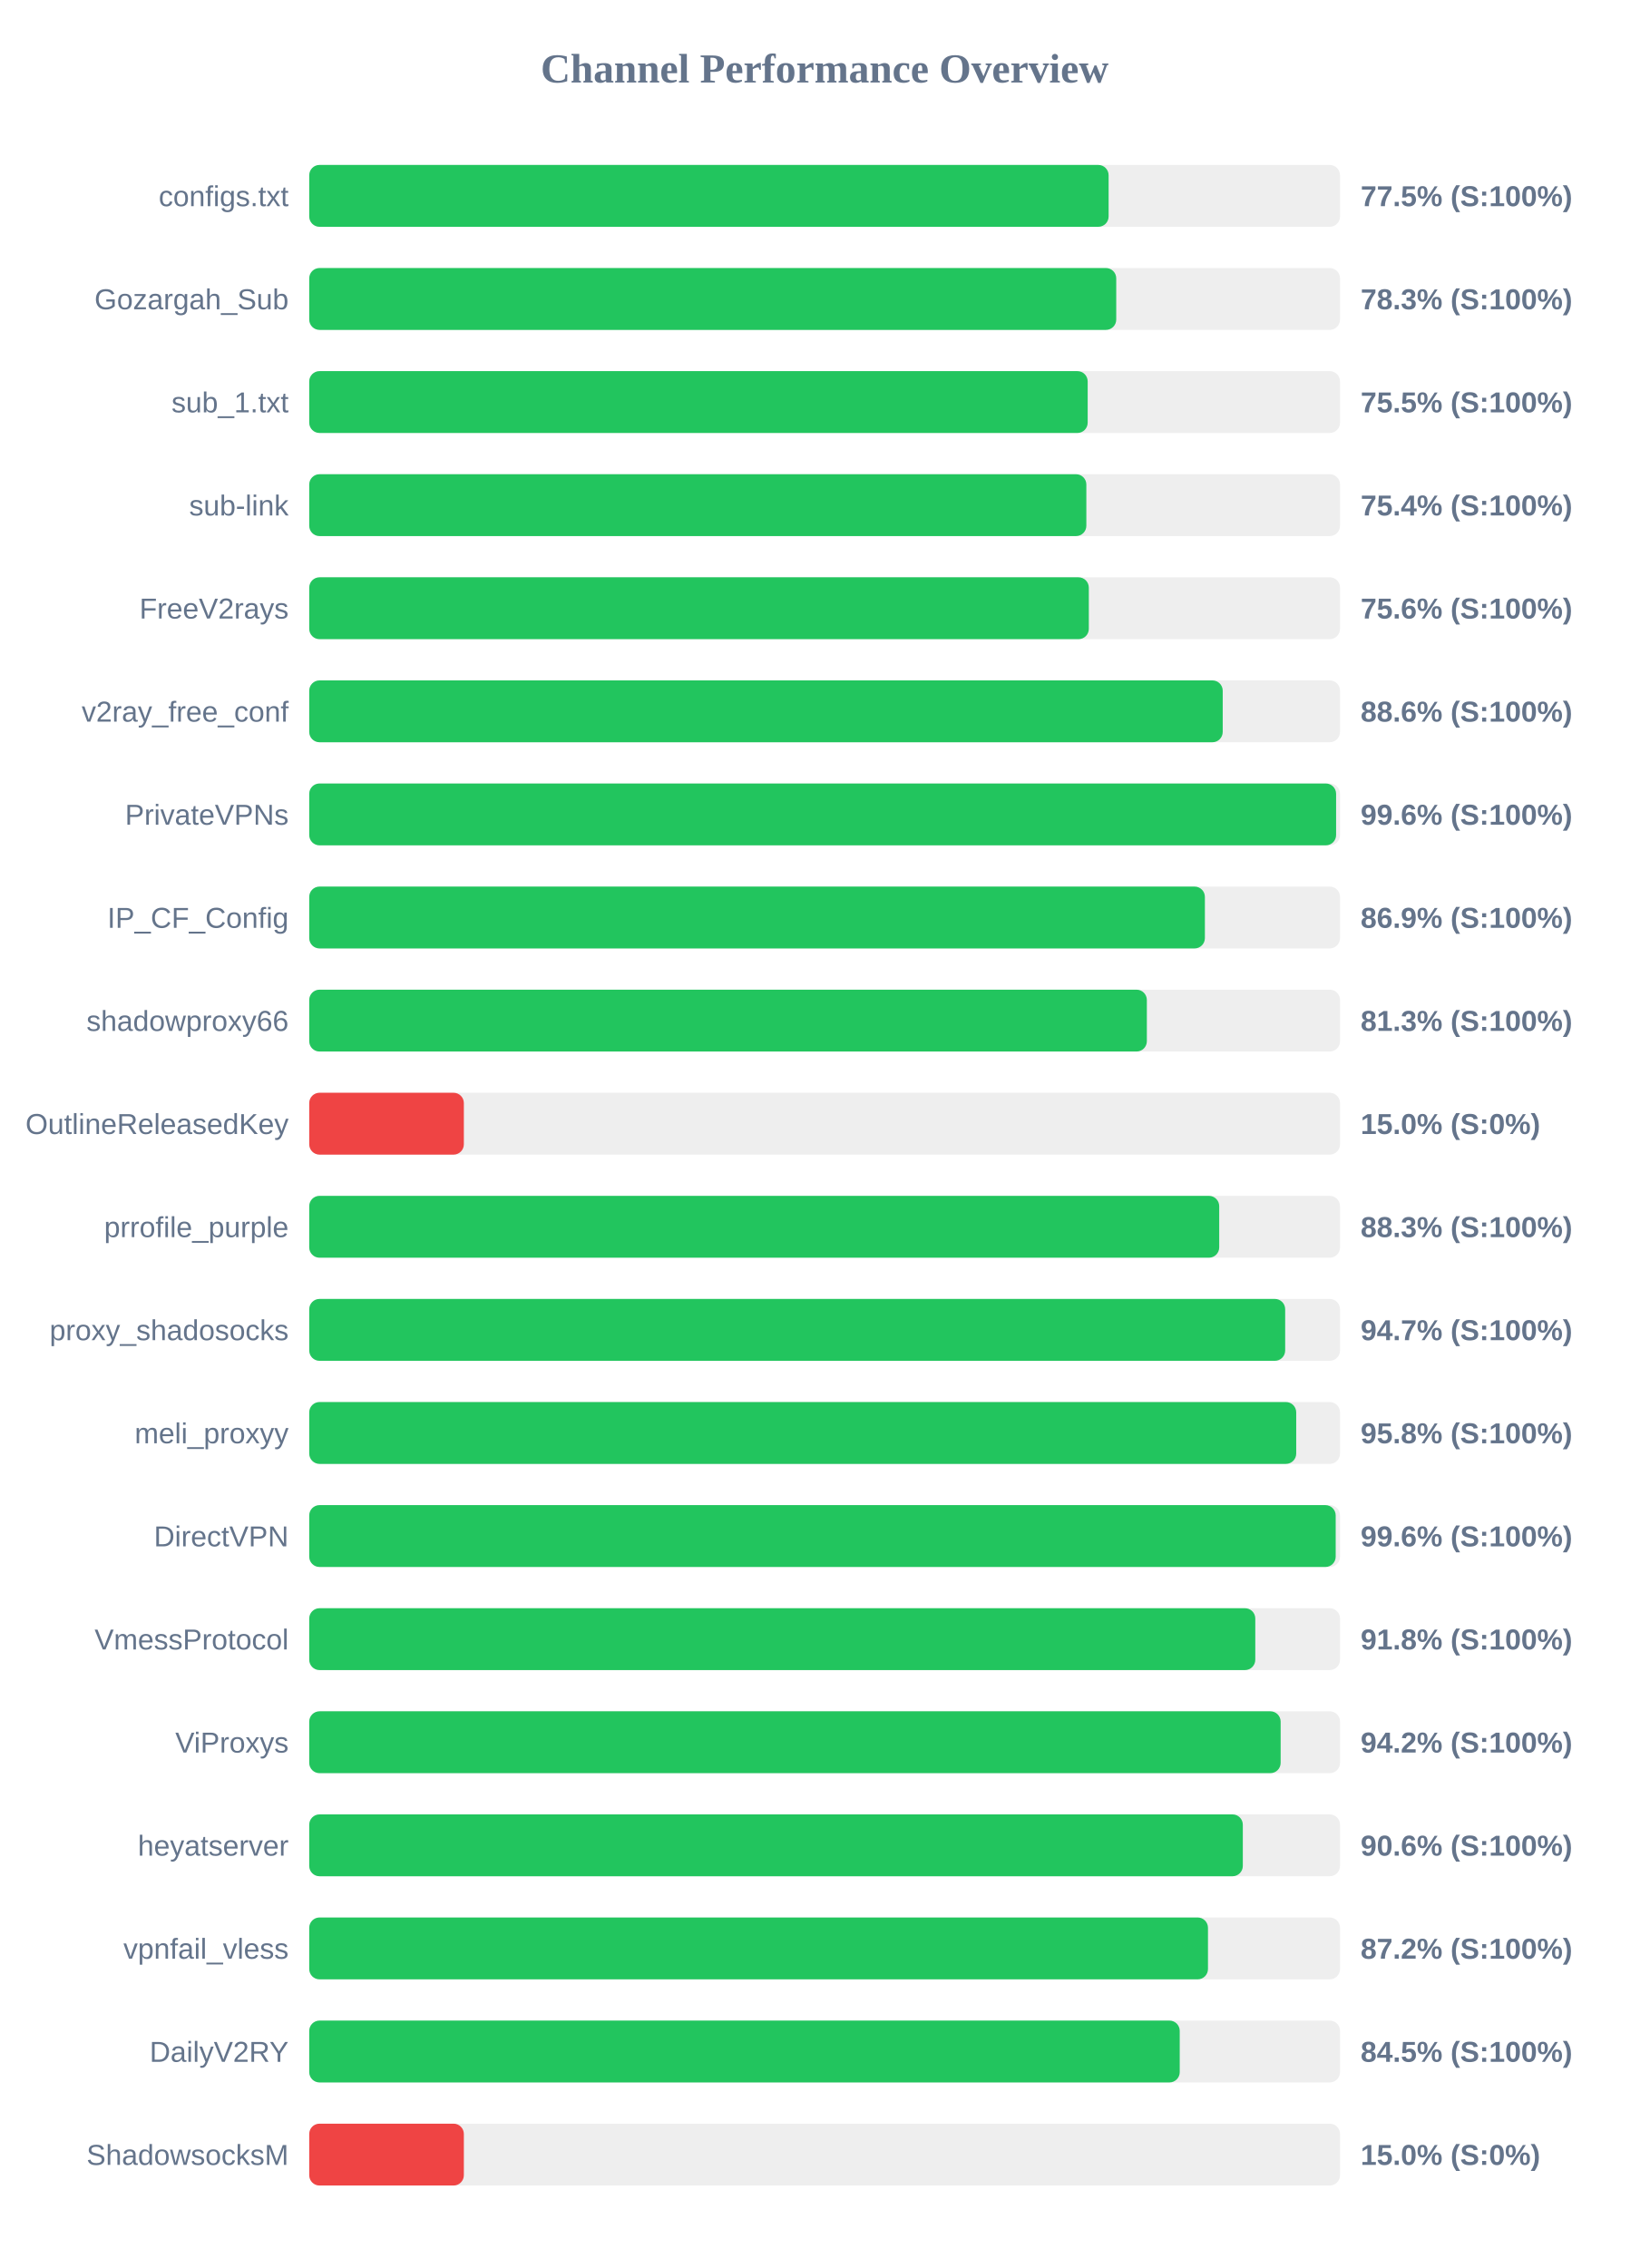
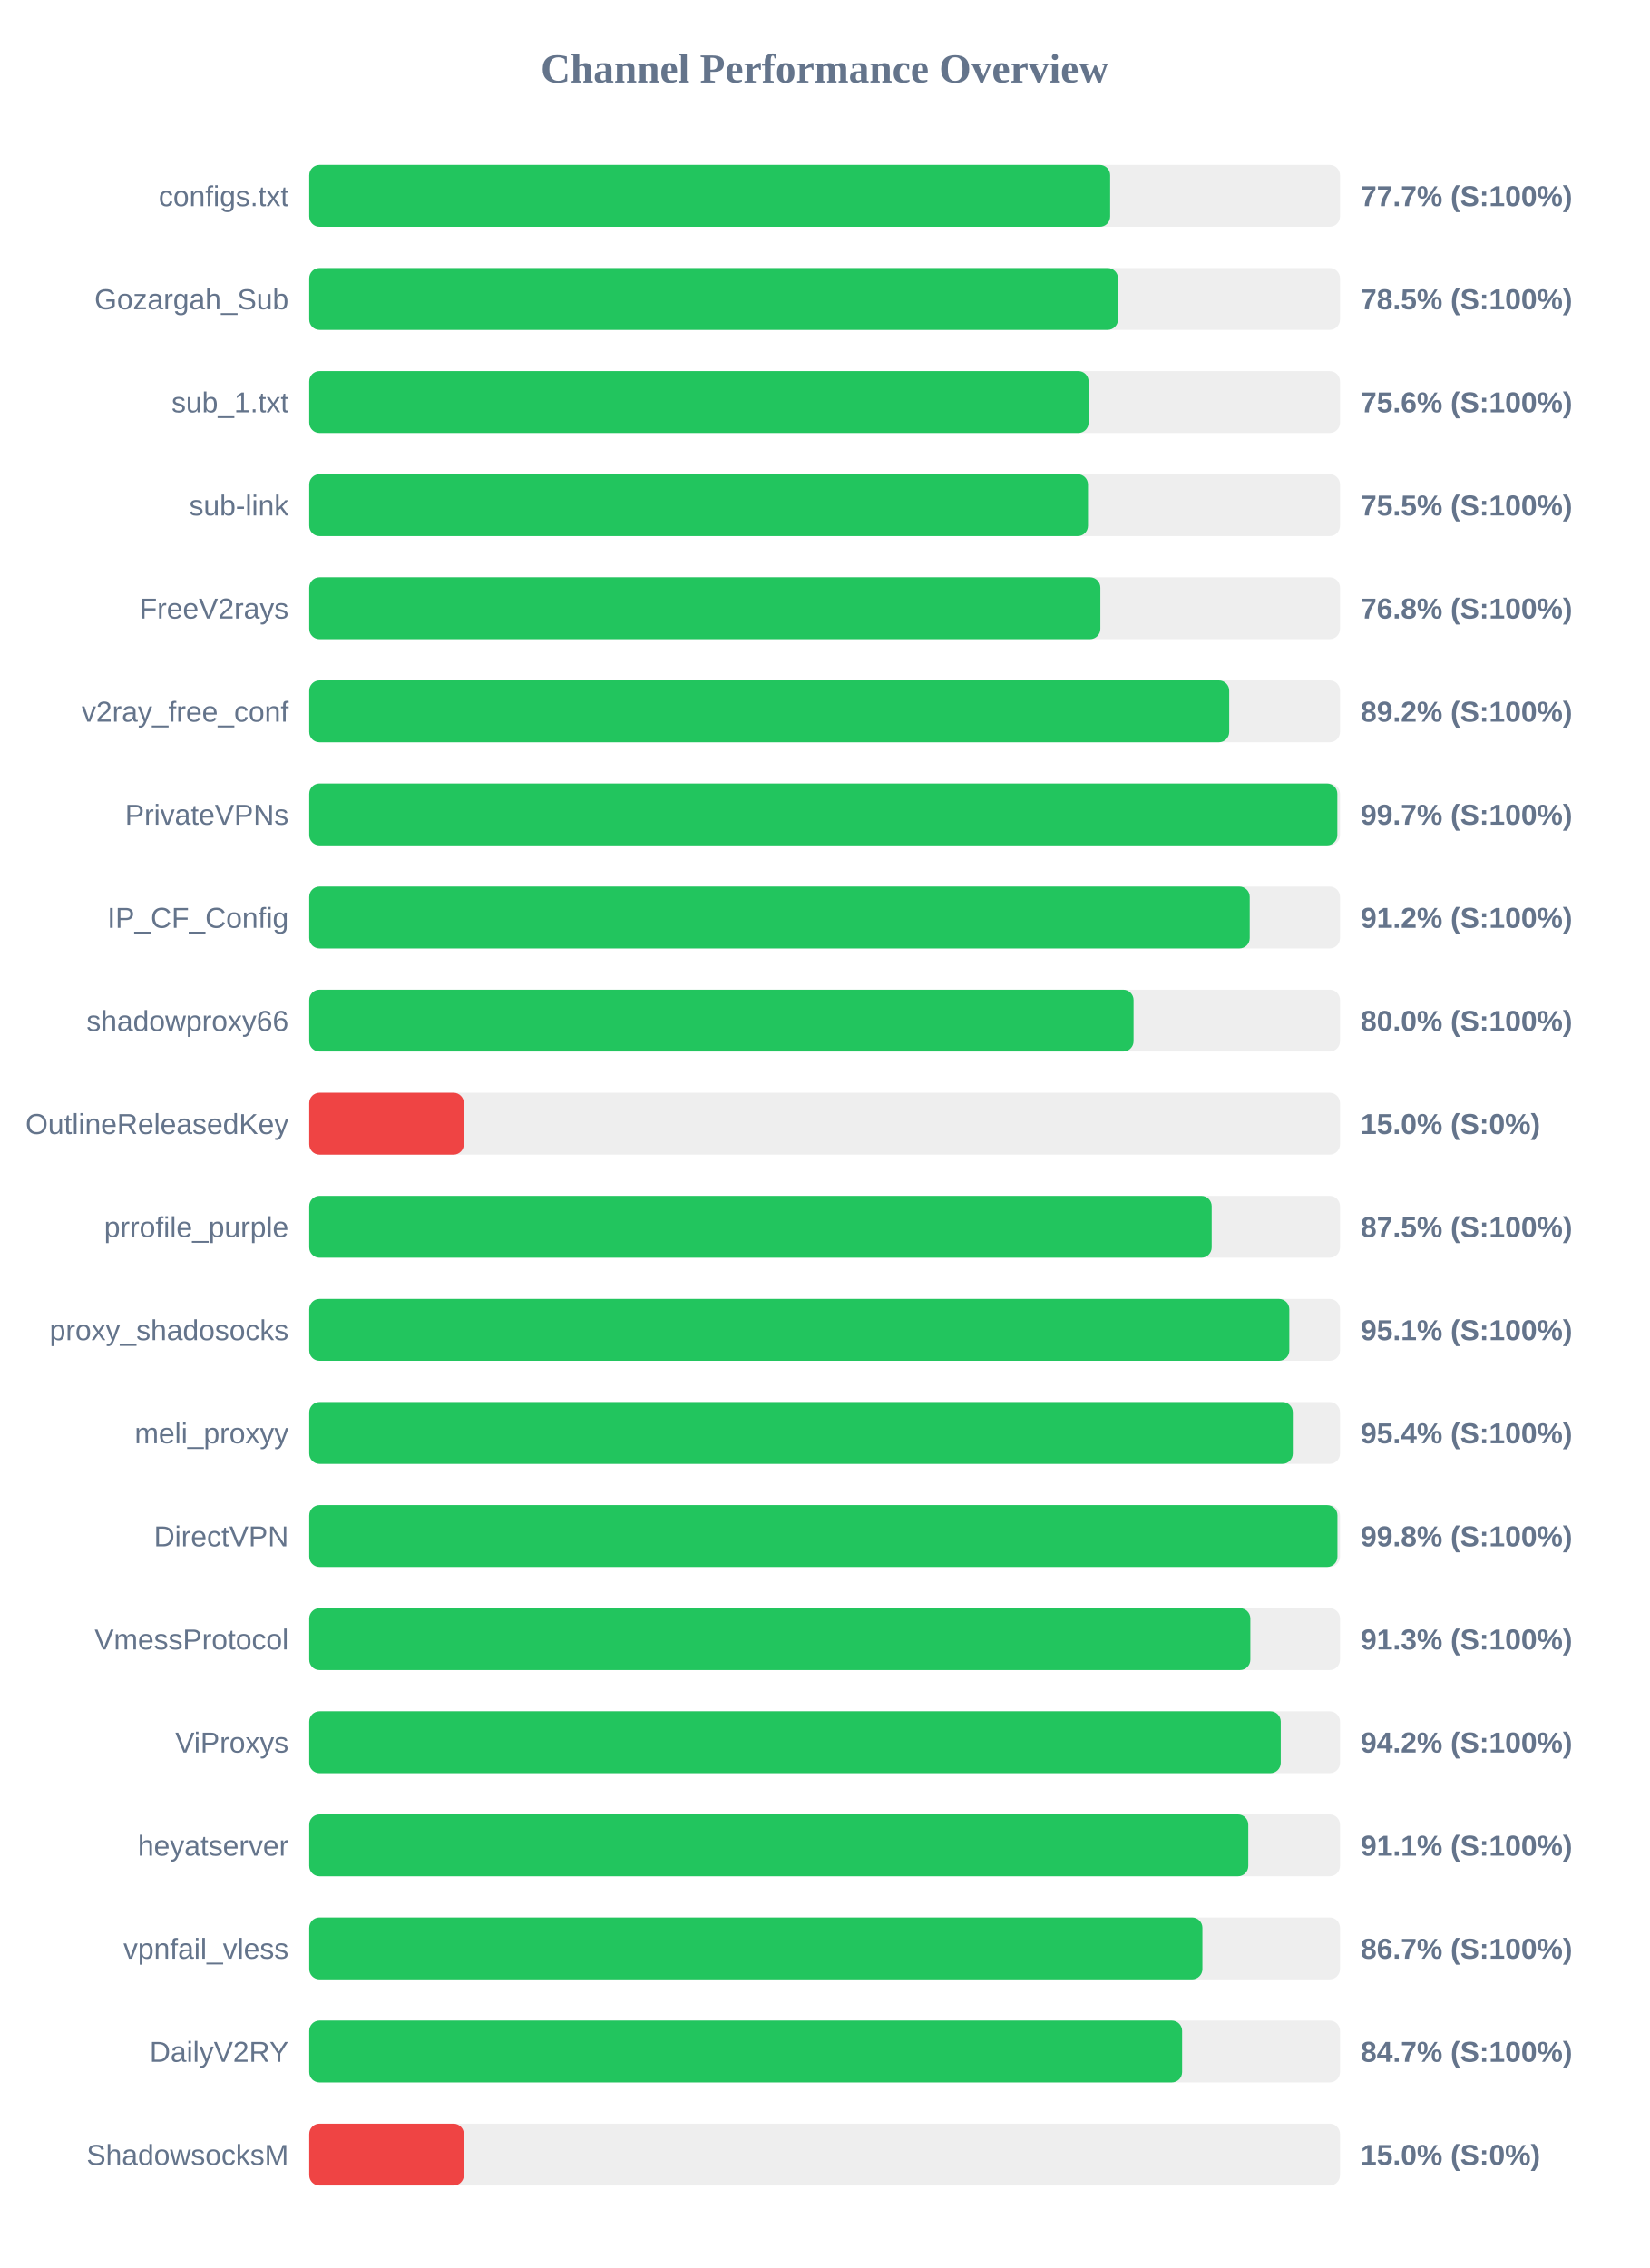
<svg xmlns="http://www.w3.org/2000/svg" width="800" height="1100" version="1.1">
  <style>
        .row { font: 14px Arial; fill: #64748b; }
        .score { font: bold 14px Arial; fill: #64748b; }
    </style>
  <text x="400" y="40" text-anchor="middle" font-size="20px" font-weight="bold" fill="#64748b">Channel Performance Overview</text>
  <rect x="150" y="80" width="500" height="30" fill="#eee" rx="5" />
-   <rect x="150" y="80" width="387.75" height="30" fill="#22c55e" rx="5" />
+   <rect x="150" y="80" width="388.5" height="30" fill="#22c55e" rx="5" />
  <text x="140" y="100" text-anchor="end" class="row">configs.txt</text>
-   <text x="660" y="100" text-anchor="start" class="score">77.5% (S:100%)</text>
+   <text x="660" y="100" text-anchor="start" class="score">77.7% (S:100%)</text>
  <rect x="150" y="130" width="500" height="30" fill="#eee" rx="5" />
-   <rect x="150" y="130" width="391.45" height="30" fill="#22c55e" rx="5" />
+   <rect x="150" y="130" width="392.3" height="30" fill="#22c55e" rx="5" />
  <text x="140" y="150" text-anchor="end" class="row">Gozargah_Sub</text>
-   <text x="660" y="150" text-anchor="start" class="score">78.3% (S:100%)</text>
+   <text x="660" y="150" text-anchor="start" class="score">78.5% (S:100%)</text>
  <rect x="150" y="180" width="500" height="30" fill="#eee" rx="5" />
-   <rect x="150" y="180" width="377.6" height="30" fill="#22c55e" rx="5" />
+   <rect x="150" y="180" width="378.05" height="30" fill="#22c55e" rx="5" />
  <text x="140" y="200" text-anchor="end" class="row">sub_1.txt</text>
-   <text x="660" y="200" text-anchor="start" class="score">75.5% (S:100%)</text>
+   <text x="660" y="200" text-anchor="start" class="score">75.6% (S:100%)</text>
  <rect x="150" y="230" width="500" height="30" fill="#eee" rx="5" />
-   <rect x="150" y="230" width="376.95" height="30" fill="#22c55e" rx="5" />
+   <rect x="150" y="230" width="377.75" height="30" fill="#22c55e" rx="5" />
  <text x="140" y="250" text-anchor="end" class="row">sub-link</text>
-   <text x="660" y="250" text-anchor="start" class="score">75.4% (S:100%)</text>
+   <text x="660" y="250" text-anchor="start" class="score">75.5% (S:100%)</text>
  <rect x="150" y="280" width="500" height="30" fill="#eee" rx="5" />
-   <rect x="150" y="280" width="378.15" height="30" fill="#22c55e" rx="5" />
+   <rect x="150" y="280" width="383.75" height="30" fill="#22c55e" rx="5" />
  <text x="140" y="300" text-anchor="end" class="row">FreeV2rays</text>
-   <text x="660" y="300" text-anchor="start" class="score">75.6% (S:100%)</text>
+   <text x="660" y="300" text-anchor="start" class="score">76.8% (S:100%)</text>
  <rect x="150" y="330" width="500" height="30" fill="#eee" rx="5" />
-   <rect x="150" y="330" width="443.1" height="30" fill="#22c55e" rx="5" />
+   <rect x="150" y="330" width="446.25" height="30" fill="#22c55e" rx="5" />
  <text x="140" y="350" text-anchor="end" class="row">v2ray_free_conf</text>
-   <text x="660" y="350" text-anchor="start" class="score">88.6% (S:100%)</text>
+   <text x="660" y="350" text-anchor="start" class="score">89.2% (S:100%)</text>
  <rect x="150" y="380" width="500" height="30" fill="#eee" rx="5" />
-   <rect x="150" y="380" width="498.1" height="30" fill="#22c55e" rx="5" />
+   <rect x="150" y="380" width="498.7" height="30" fill="#22c55e" rx="5" />
  <text x="140" y="400" text-anchor="end" class="row">PrivateVPNs</text>
-   <text x="660" y="400" text-anchor="start" class="score">99.6% (S:100%)</text>
+   <text x="660" y="400" text-anchor="start" class="score">99.7% (S:100%)</text>
  <rect x="150" y="430" width="500" height="30" fill="#eee" rx="5" />
-   <rect x="150" y="430" width="434.45" height="30" fill="#22c55e" rx="5" />
+   <rect x="150" y="430" width="456.2" height="30" fill="#22c55e" rx="5" />
  <text x="140" y="450" text-anchor="end" class="row">IP_CF_Config</text>
-   <text x="660" y="450" text-anchor="start" class="score">86.9% (S:100%)</text>
+   <text x="660" y="450" text-anchor="start" class="score">91.2% (S:100%)</text>
  <rect x="150" y="480" width="500" height="30" fill="#eee" rx="5" />
-   <rect x="150" y="480" width="406.3" height="30" fill="#22c55e" rx="5" />
+   <rect x="150" y="480" width="399.85" height="30" fill="#22c55e" rx="5" />
  <text x="140" y="500" text-anchor="end" class="row">shadowproxy66</text>
-   <text x="660" y="500" text-anchor="start" class="score">81.3% (S:100%)</text>
+   <text x="660" y="500" text-anchor="start" class="score">80.0% (S:100%)</text>
  <rect x="150" y="530" width="500" height="30" fill="#eee" rx="5" />
  <rect x="150" y="530" width="75.0" height="30" fill="#ef4444" rx="5" />
  <text x="140" y="550" text-anchor="end" class="row">OutlineReleasedKey</text>
  <text x="660" y="550" text-anchor="start" class="score">15.0% (S:0%)</text>
  <rect x="150" y="580" width="500" height="30" fill="#eee" rx="5" />
-   <rect x="150" y="580" width="441.4" height="30" fill="#22c55e" rx="5" />
+   <rect x="150" y="580" width="437.75" height="30" fill="#22c55e" rx="5" />
  <text x="140" y="600" text-anchor="end" class="row">prrofile_purple</text>
-   <text x="660" y="600" text-anchor="start" class="score">88.3% (S:100%)</text>
+   <text x="660" y="600" text-anchor="start" class="score">87.5% (S:100%)</text>
  <rect x="150" y="630" width="500" height="30" fill="#eee" rx="5" />
-   <rect x="150" y="630" width="473.4" height="30" fill="#22c55e" rx="5" />
+   <rect x="150" y="630" width="475.4" height="30" fill="#22c55e" rx="5" />
  <text x="140" y="650" text-anchor="end" class="row">proxy_shadosocks</text>
-   <text x="660" y="650" text-anchor="start" class="score">94.7% (S:100%)</text>
+   <text x="660" y="650" text-anchor="start" class="score">95.1% (S:100%)</text>
  <rect x="150" y="680" width="500" height="30" fill="#eee" rx="5" />
-   <rect x="150" y="680" width="478.75" height="30" fill="#22c55e" rx="5" />
+   <rect x="150" y="680" width="477.1" height="30" fill="#22c55e" rx="5" />
  <text x="140" y="700" text-anchor="end" class="row">meli_proxyy</text>
-   <text x="660" y="700" text-anchor="start" class="score">95.8% (S:100%)</text>
+   <text x="660" y="700" text-anchor="start" class="score">95.4% (S:100%)</text>
  <rect x="150" y="730" width="500" height="30" fill="#eee" rx="5" />
-   <rect x="150" y="730" width="497.9" height="30" fill="#22c55e" rx="5" />
+   <rect x="150" y="730" width="498.75" height="30" fill="#22c55e" rx="5" />
  <text x="140" y="750" text-anchor="end" class="row">DirectVPN</text>
-   <text x="660" y="750" text-anchor="start" class="score">99.6% (S:100%)</text>
+   <text x="660" y="750" text-anchor="start" class="score">99.8% (S:100%)</text>
  <rect x="150" y="780" width="500" height="30" fill="#eee" rx="5" />
-   <rect x="150" y="780" width="458.9" height="30" fill="#22c55e" rx="5" />
+   <rect x="150" y="780" width="456.5" height="30" fill="#22c55e" rx="5" />
  <text x="140" y="800" text-anchor="end" class="row">VmessProtocol</text>
-   <text x="660" y="800" text-anchor="start" class="score">91.8% (S:100%)</text>
+   <text x="660" y="800" text-anchor="start" class="score">91.3% (S:100%)</text>
  <rect x="150" y="830" width="500" height="30" fill="#eee" rx="5" />
-   <rect x="150" y="830" width="471.2" height="30" fill="#22c55e" rx="5" />
+   <rect x="150" y="830" width="471.25" height="30" fill="#22c55e" rx="5" />
  <text x="140" y="850" text-anchor="end" class="row">ViProxys</text>
  <text x="660" y="850" text-anchor="start" class="score">94.2% (S:100%)</text>
  <rect x="150" y="880" width="500" height="30" fill="#eee" rx="5" />
-   <rect x="150" y="880" width="452.85" height="30" fill="#22c55e" rx="5" />
+   <rect x="150" y="880" width="455.5" height="30" fill="#22c55e" rx="5" />
  <text x="140" y="900" text-anchor="end" class="row">heyatserver</text>
-   <text x="660" y="900" text-anchor="start" class="score">90.6% (S:100%)</text>
+   <text x="660" y="900" text-anchor="start" class="score">91.1% (S:100%)</text>
  <rect x="150" y="930" width="500" height="30" fill="#eee" rx="5" />
-   <rect x="150" y="930" width="435.95" height="30" fill="#22c55e" rx="5" />
+   <rect x="150" y="930" width="433.25" height="30" fill="#22c55e" rx="5" />
  <text x="140" y="950" text-anchor="end" class="row">vpnfail_vless</text>
-   <text x="660" y="950" text-anchor="start" class="score">87.2% (S:100%)</text>
+   <text x="660" y="950" text-anchor="start" class="score">86.7% (S:100%)</text>
  <rect x="150" y="980" width="500" height="30" fill="#eee" rx="5" />
-   <rect x="150" y="980" width="422.25" height="30" fill="#22c55e" rx="5" />
+   <rect x="150" y="980" width="423.4" height="30" fill="#22c55e" rx="5" />
  <text x="140" y="1000" text-anchor="end" class="row">DailyV2RY</text>
-   <text x="660" y="1000" text-anchor="start" class="score">84.5% (S:100%)</text>
+   <text x="660" y="1000" text-anchor="start" class="score">84.7% (S:100%)</text>
  <rect x="150" y="1030" width="500" height="30" fill="#eee" rx="5" />
  <rect x="150" y="1030" width="75.0" height="30" fill="#ef4444" rx="5" />
  <text x="140" y="1050" text-anchor="end" class="row">ShadowsocksM</text>
  <text x="660" y="1050" text-anchor="start" class="score">15.0% (S:0%)</text>
</svg>
